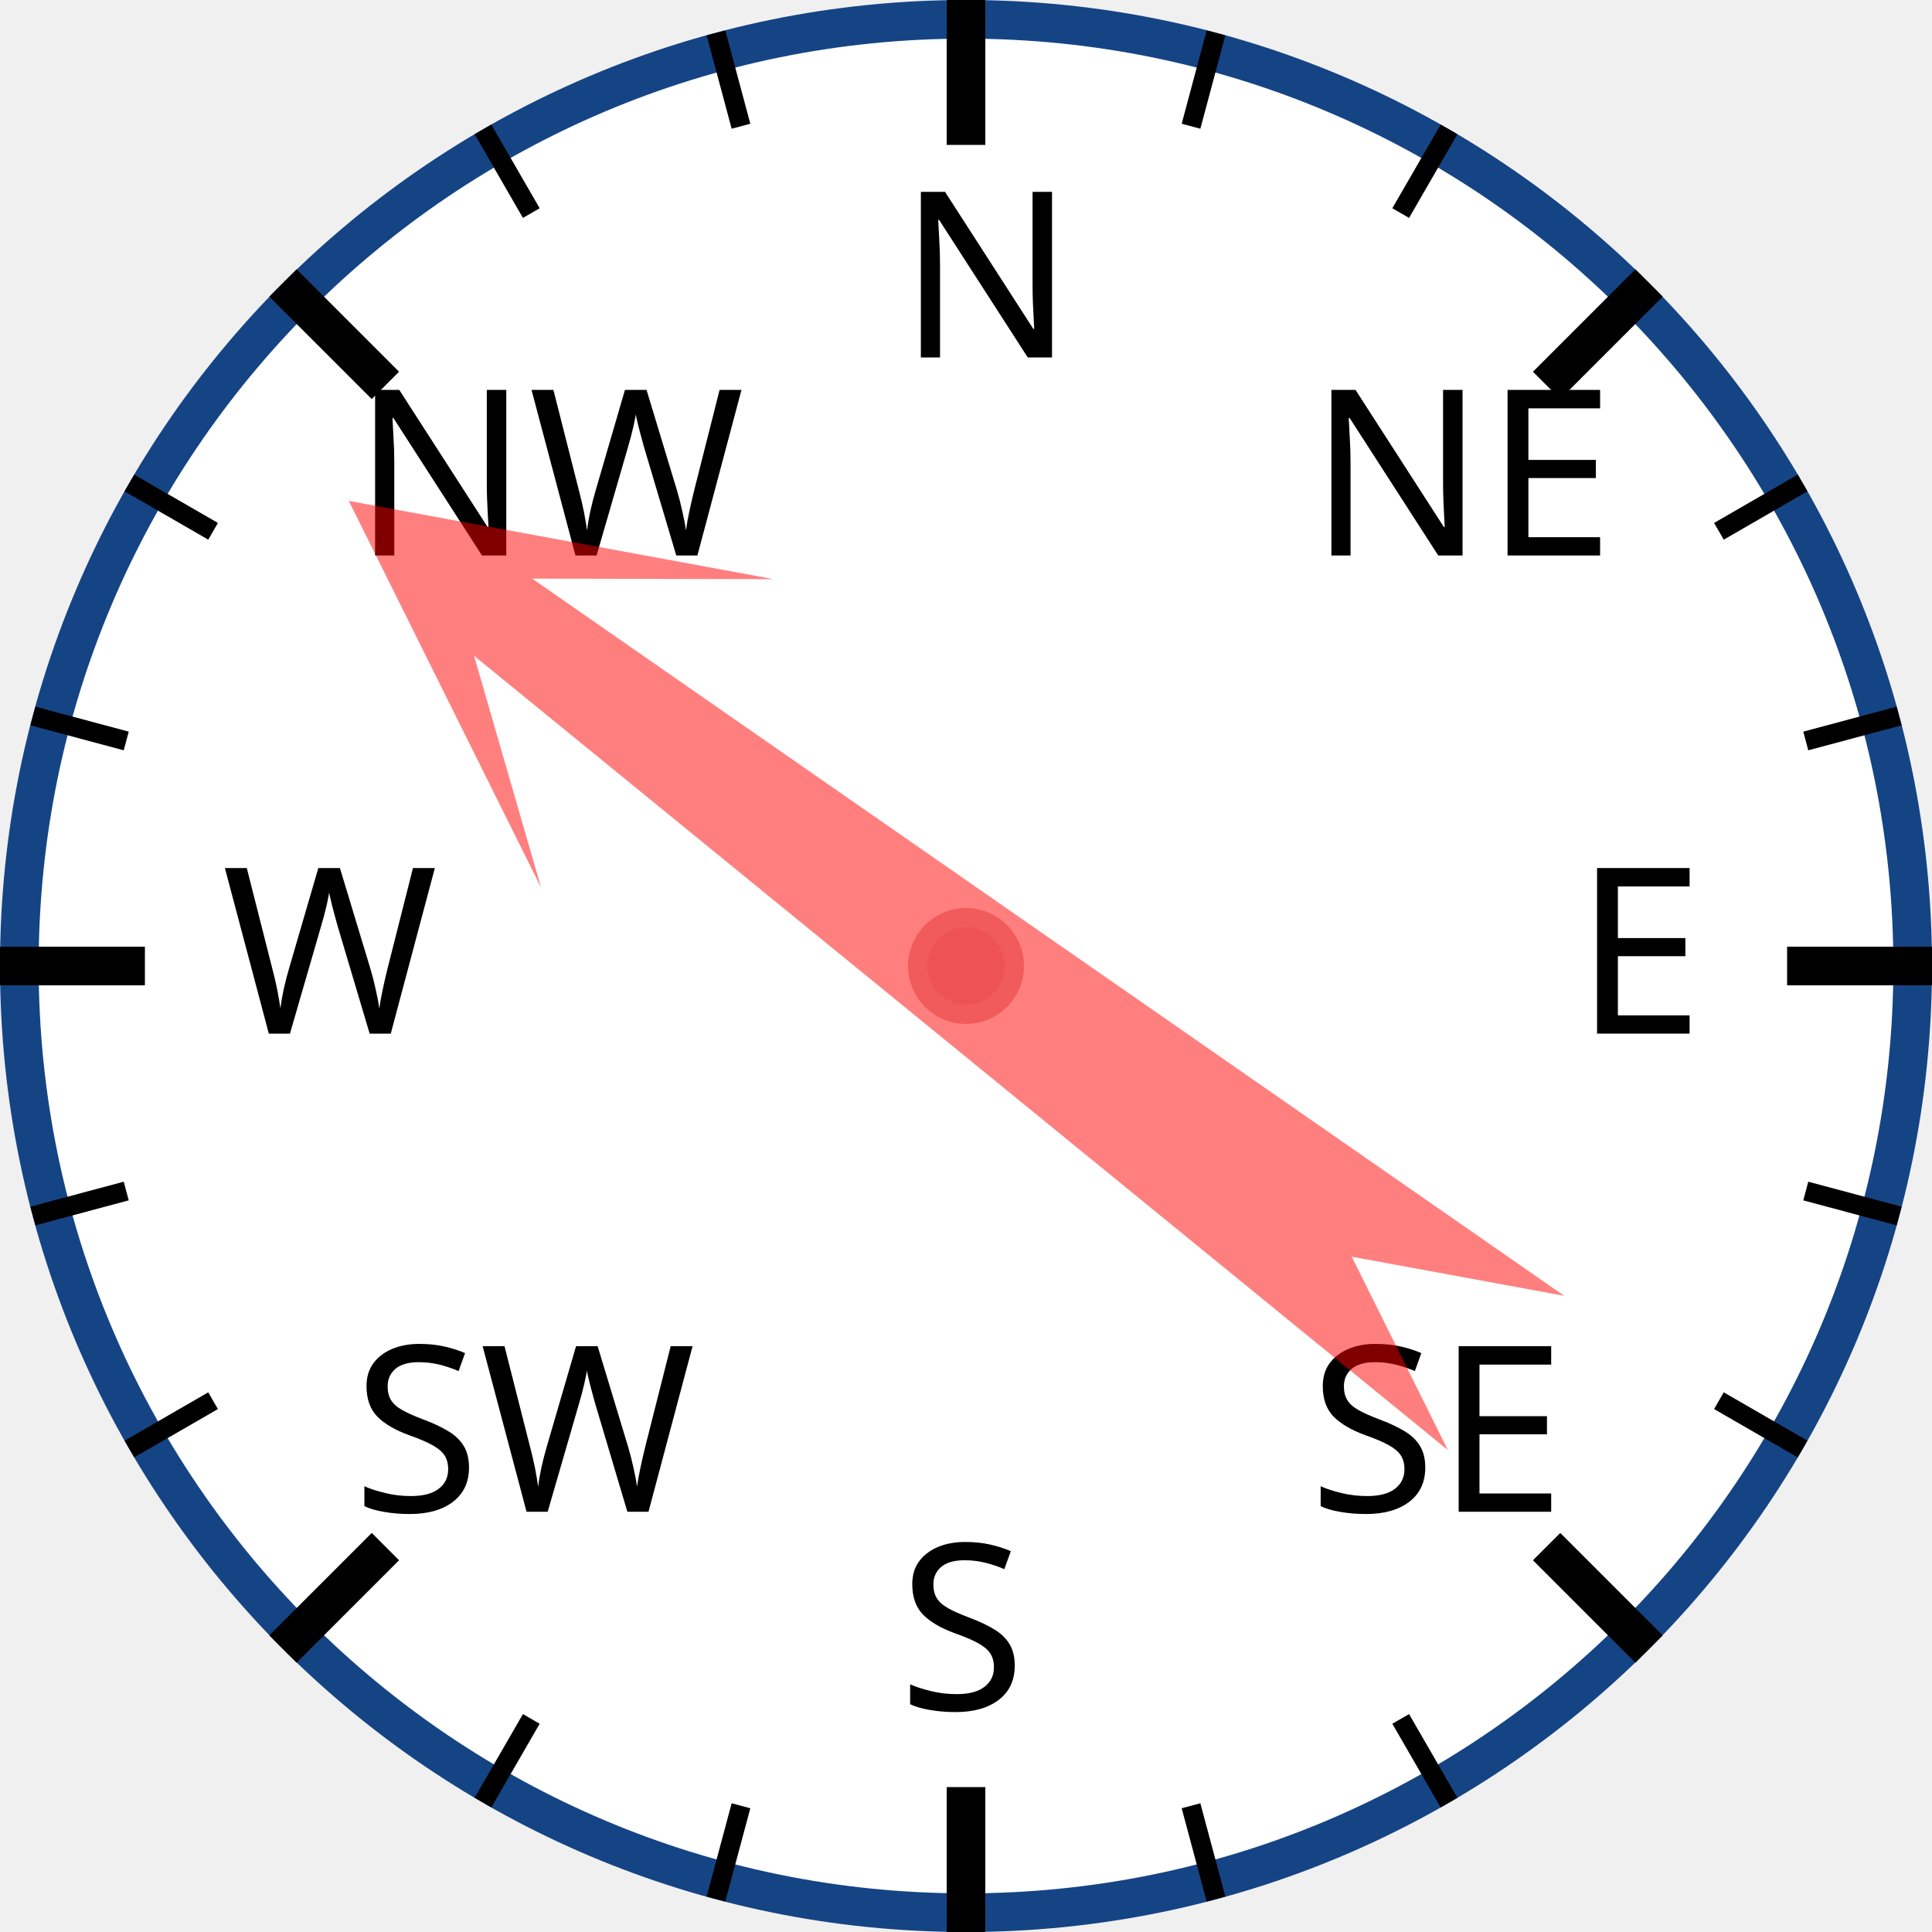
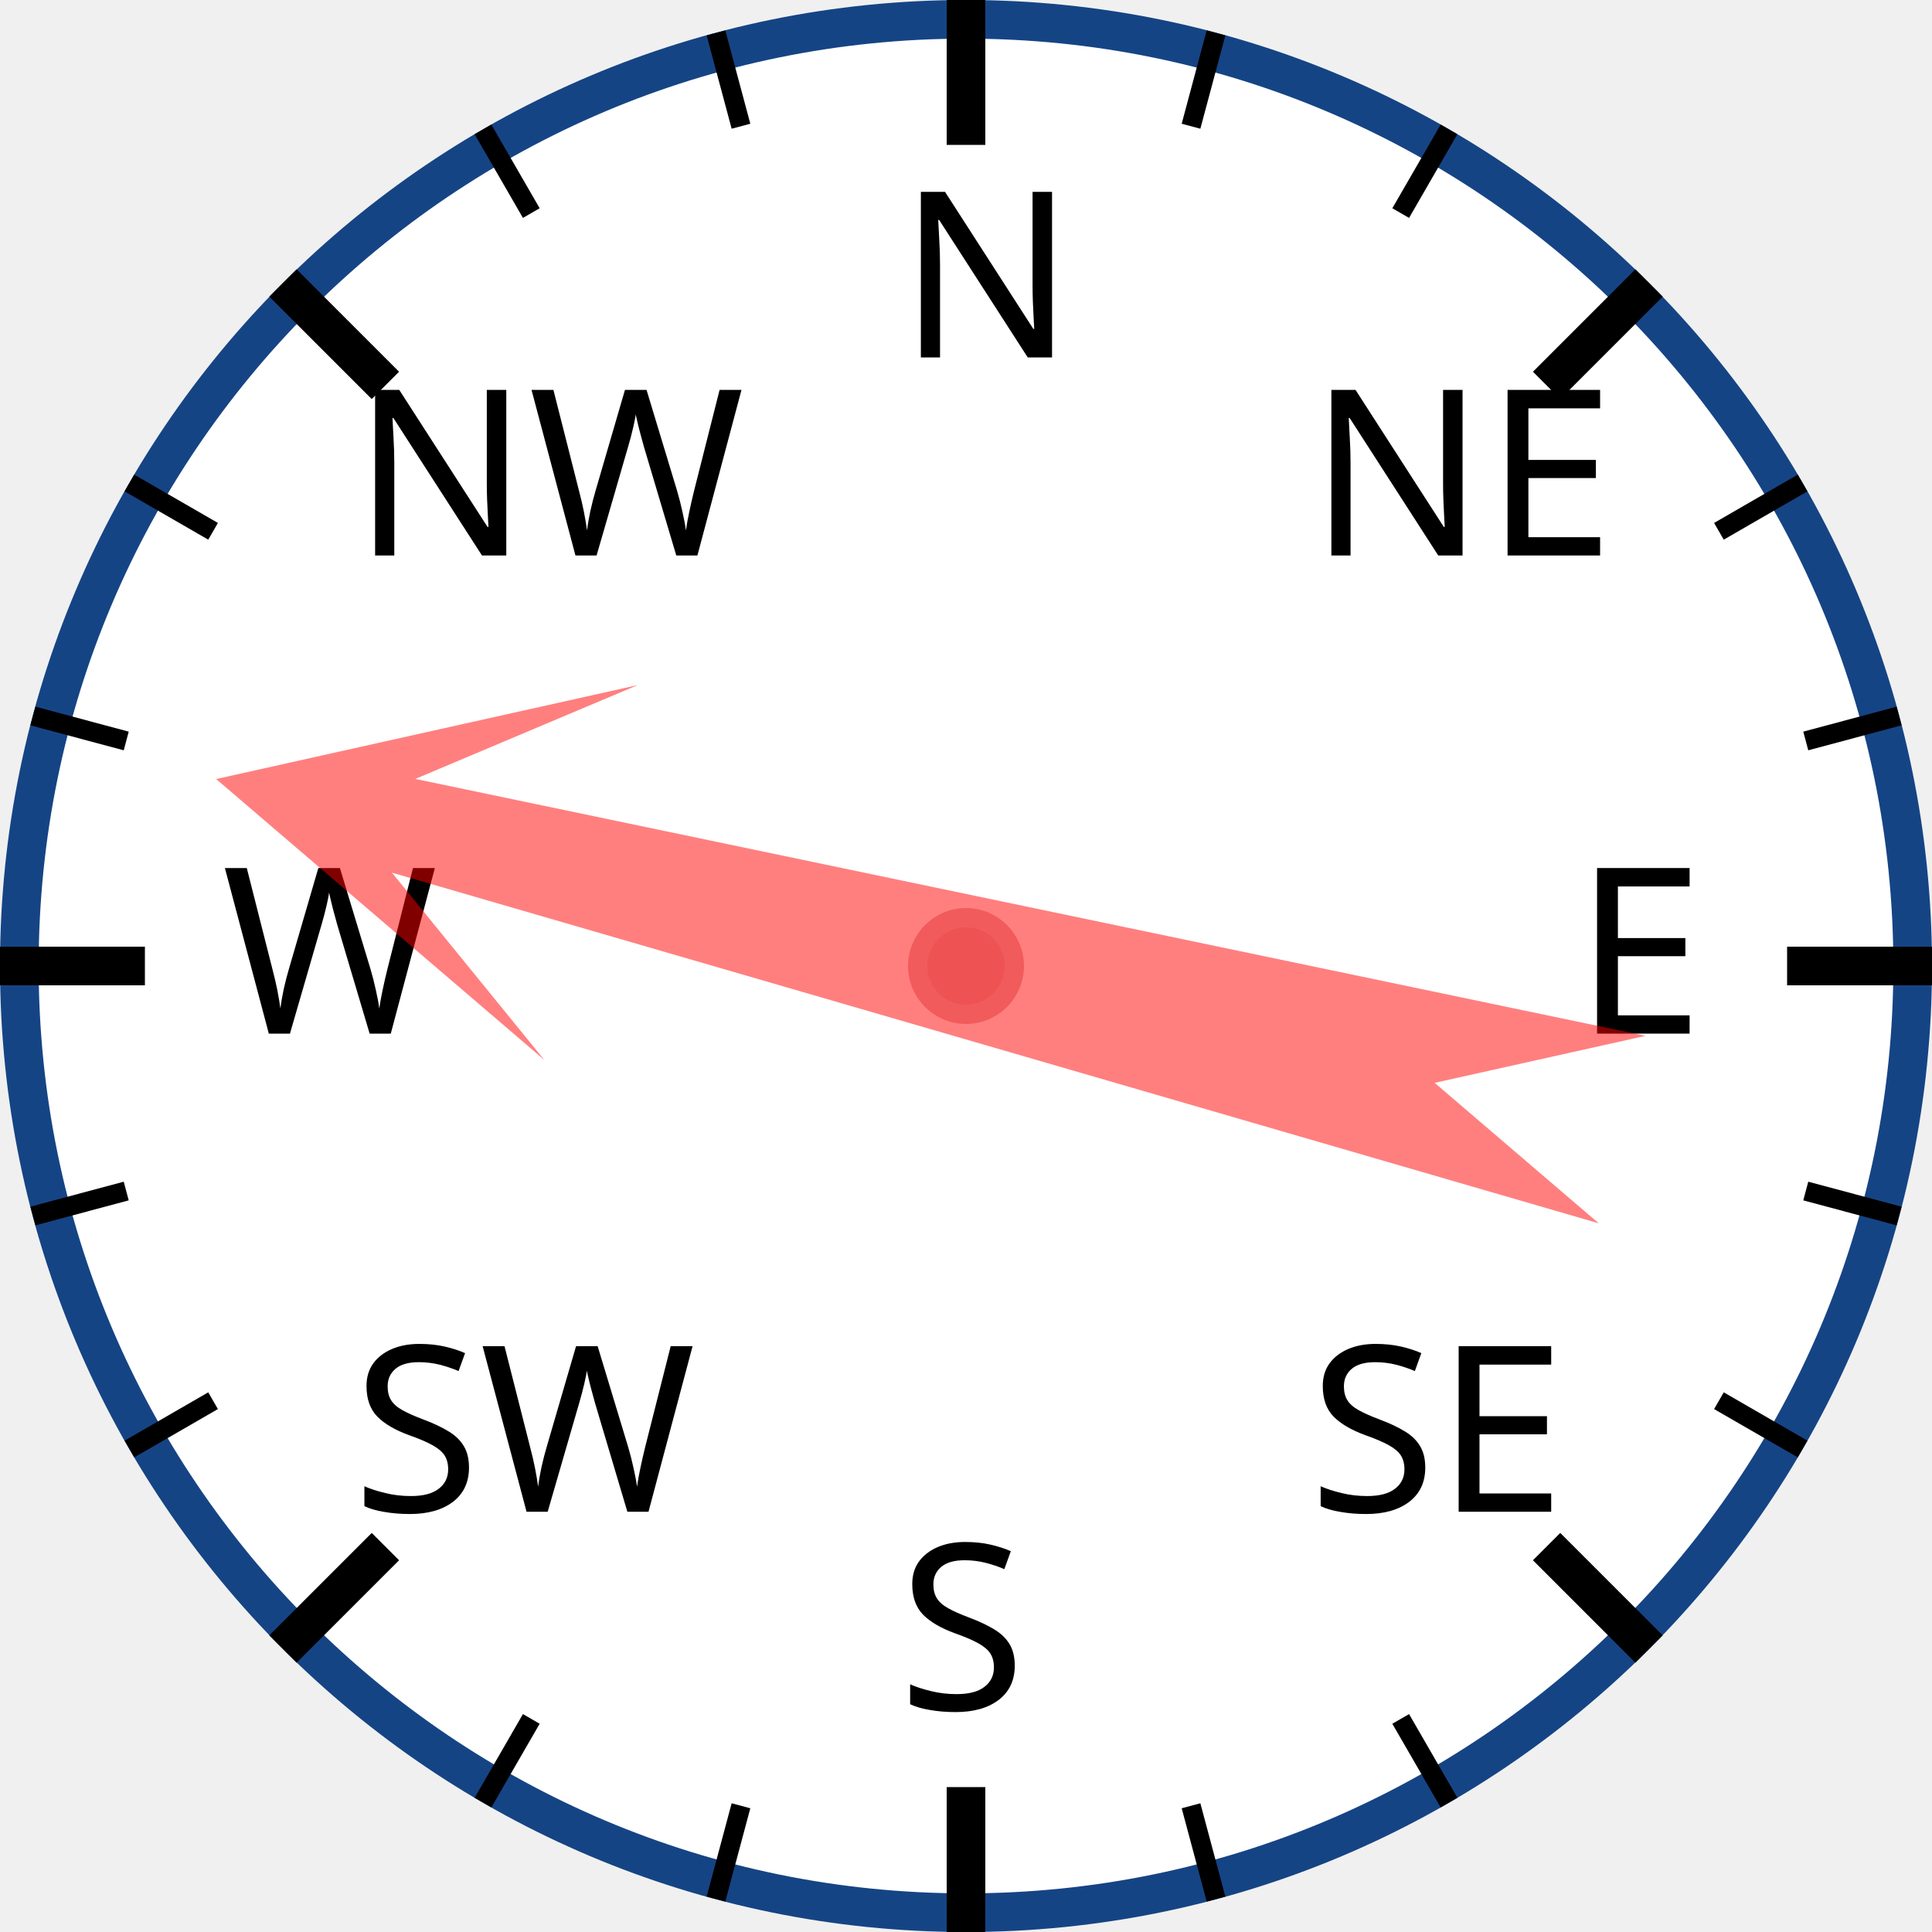
<svg xmlns="http://www.w3.org/2000/svg" width="120px" height="120px" viewBox="0 0 200 200">
  <circle cx="100" cy="100" r="98" style="fill: white; stroke: #154485; stroke-width: 4;" />
  <text x="93.0" y="37.0" style="font-family: sans-serif; font-size: 18pt;">N</text>
  <line x1="100.0" y1="0.0" x2="100.0" y2="15.0" style="stroke: black; stroke-width: 4;" />
  <line x1="74.118" y1="3.407" x2="76.706" y2="13.067" style="stroke: black; stroke-width: 2;" />
  <line x1="50" y1="13.397" x2="55" y2="22.058" style="stroke: black; stroke-width: 2;" />
  <text x="36.503" y="57.503" style="font-family: sans-serif; font-size: 18pt;">NW</text>
  <line x1="29.289" y1="29.289" x2="39.896" y2="39.896" style="stroke: black; stroke-width: 4;" />
  <line x1="13.397" y1="50" x2="22.058" y2="55" style="stroke: black; stroke-width: 2;" />
  <line x1="3.407" y1="74.118" x2="13.067" y2="76.706" style="stroke: black; stroke-width: 2;" />
  <text x="23.0" y="107.0" style="font-family: sans-serif; font-size: 18pt;">W</text>
  <line x1="0.0" y1="100.0" x2="15.0" y2="100.0" style="stroke: black; stroke-width: 4;" />
  <line x1="3.407" y1="125.882" x2="13.067" y2="123.294" style="stroke: black; stroke-width: 2;" />
  <line x1="13.397" y1="150" x2="22.058" y2="145" style="stroke: black; stroke-width: 2;" />
  <text x="36.503" y="156.497" style="font-family: sans-serif; font-size: 18pt;">SW</text>
  <line x1="29.289" y1="170.711" x2="39.896" y2="160.104" style="stroke: black; stroke-width: 4;" />
  <line x1="50" y1="186.603" x2="55" y2="177.942" style="stroke: black; stroke-width: 2;" />
  <line x1="74.118" y1="196.593" x2="76.706" y2="186.933" style="stroke: black; stroke-width: 2;" />
  <text x="93" y="177.0" style="font-family: sans-serif; font-size: 18pt;">S</text>
  <line x1="100" y1="200.0" x2="100" y2="185.0" style="stroke: black; stroke-width: 4;" />
  <line x1="125.882" y1="196.593" x2="123.294" y2="186.933" style="stroke: black; stroke-width: 2;" />
  <line x1="150.0" y1="186.603" x2="145.0" y2="177.942" style="stroke: black; stroke-width: 2;" />
  <text x="135.497" y="156.497" style="font-family: sans-serif; font-size: 18pt;">SE</text>
  <line x1="170.711" y1="170.711" x2="160.104" y2="160.104" style="stroke: black; stroke-width: 4;" />
  <line x1="186.603" y1="150" x2="177.942" y2="145" style="stroke: black; stroke-width: 2;" />
  <line x1="196.593" y1="125.882" x2="186.933" y2="123.294" style="stroke: black; stroke-width: 2;" />
  <text x="163.0" y="107" style="font-family: sans-serif; font-size: 18pt;">E</text>
  <line x1="200.0" y1="100" x2="185.0" y2="100" style="stroke: black; stroke-width: 4;" />
  <line x1="196.593" y1="74.118" x2="186.933" y2="76.706" style="stroke: black; stroke-width: 2;" />
  <line x1="186.603" y1="50" x2="177.942" y2="55" style="stroke: black; stroke-width: 2;" />
  <text x="135.497" y="57.503" style="font-family: sans-serif; font-size: 18pt;">NE</text>
  <line x1="170.711" y1="29.289" x2="160.104" y2="39.896" style="stroke: black; stroke-width: 4;" />
  <line x1="150" y1="13.397" x2="145" y2="22.058" style="stroke: black; stroke-width: 2;" />
  <line x1="125.882" y1="3.407" x2="123.294" y2="13.067" style="stroke: black; stroke-width: 2;" />
-   <polygon points="100 20 120 60 105 40 110 170 100 150 90 170 95 40 80 60" style="fill: red; fill-opacity: 0.5;" transform="rotate(307,100,100)" />
+   <polygon points="100 20 120 60 105 40 110 170 100 150 90 170 95 40 80 60" style="fill: red; fill-opacity: 0.5;" transform="rotate(284,100,100)" />
  <circle cx="100" cy="100" r="5" style="fill: #EE5252; stroke: #F25B5B; stroke-width: 2;" />
</svg>
